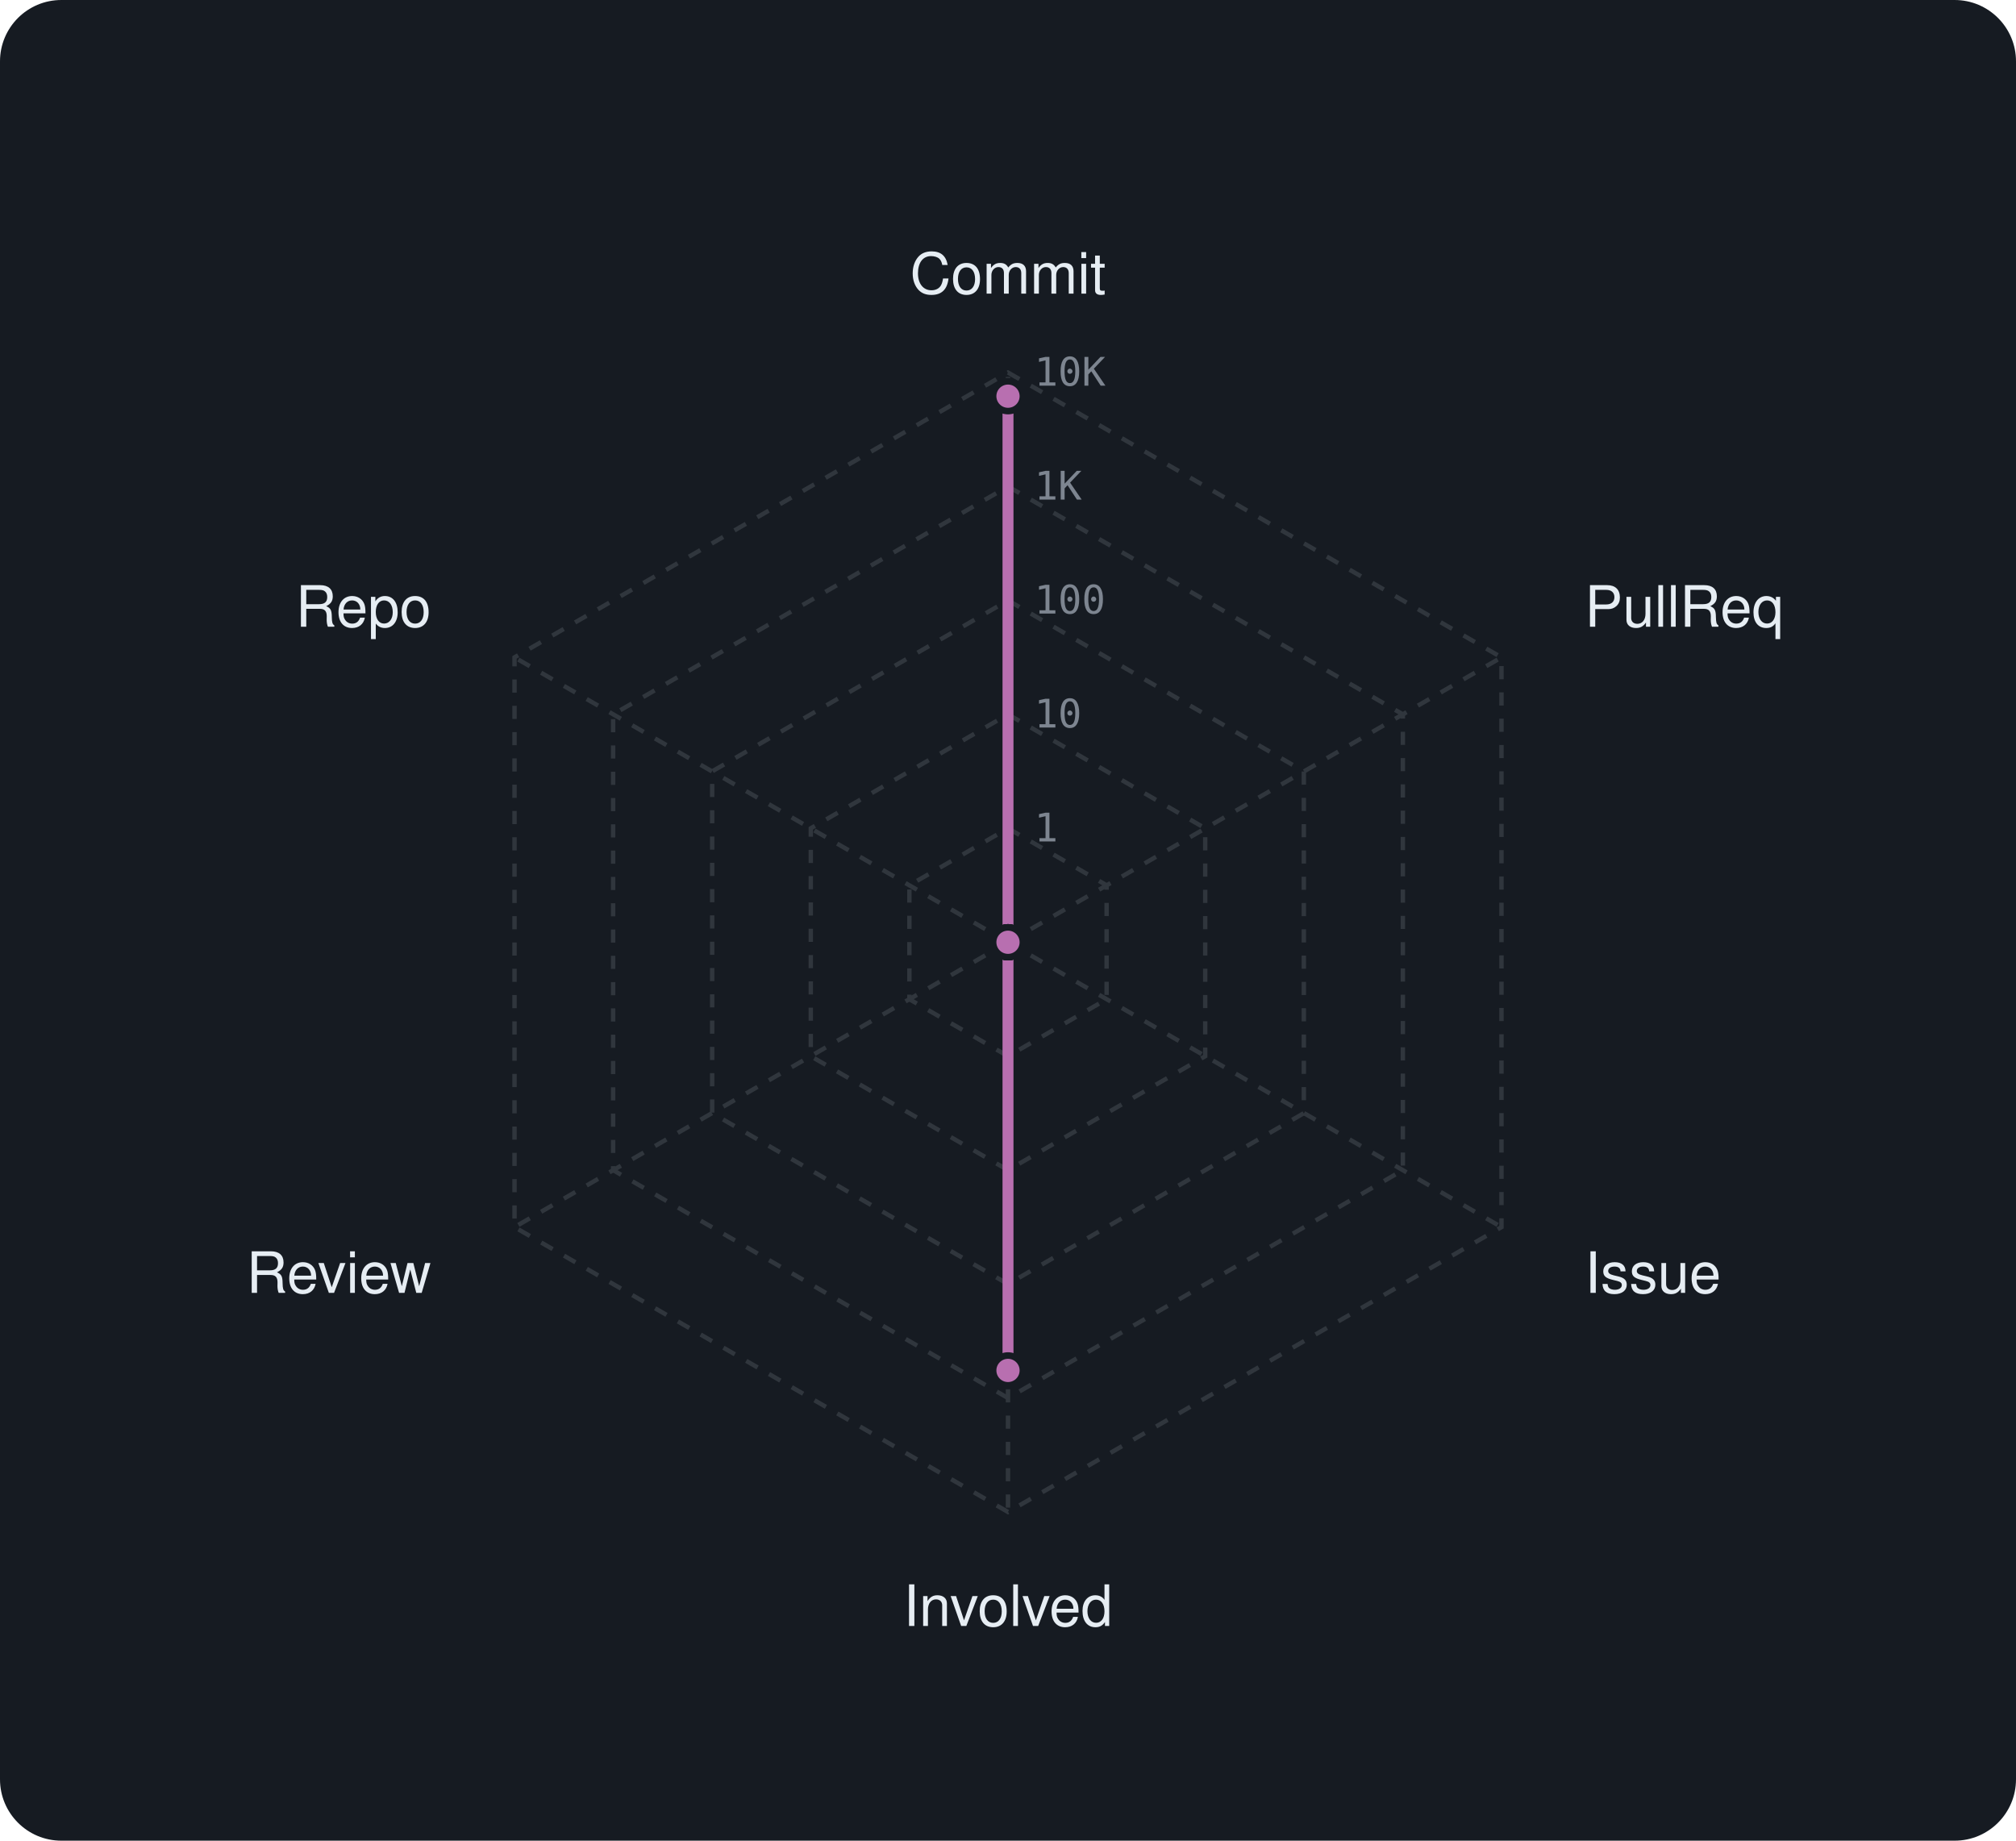
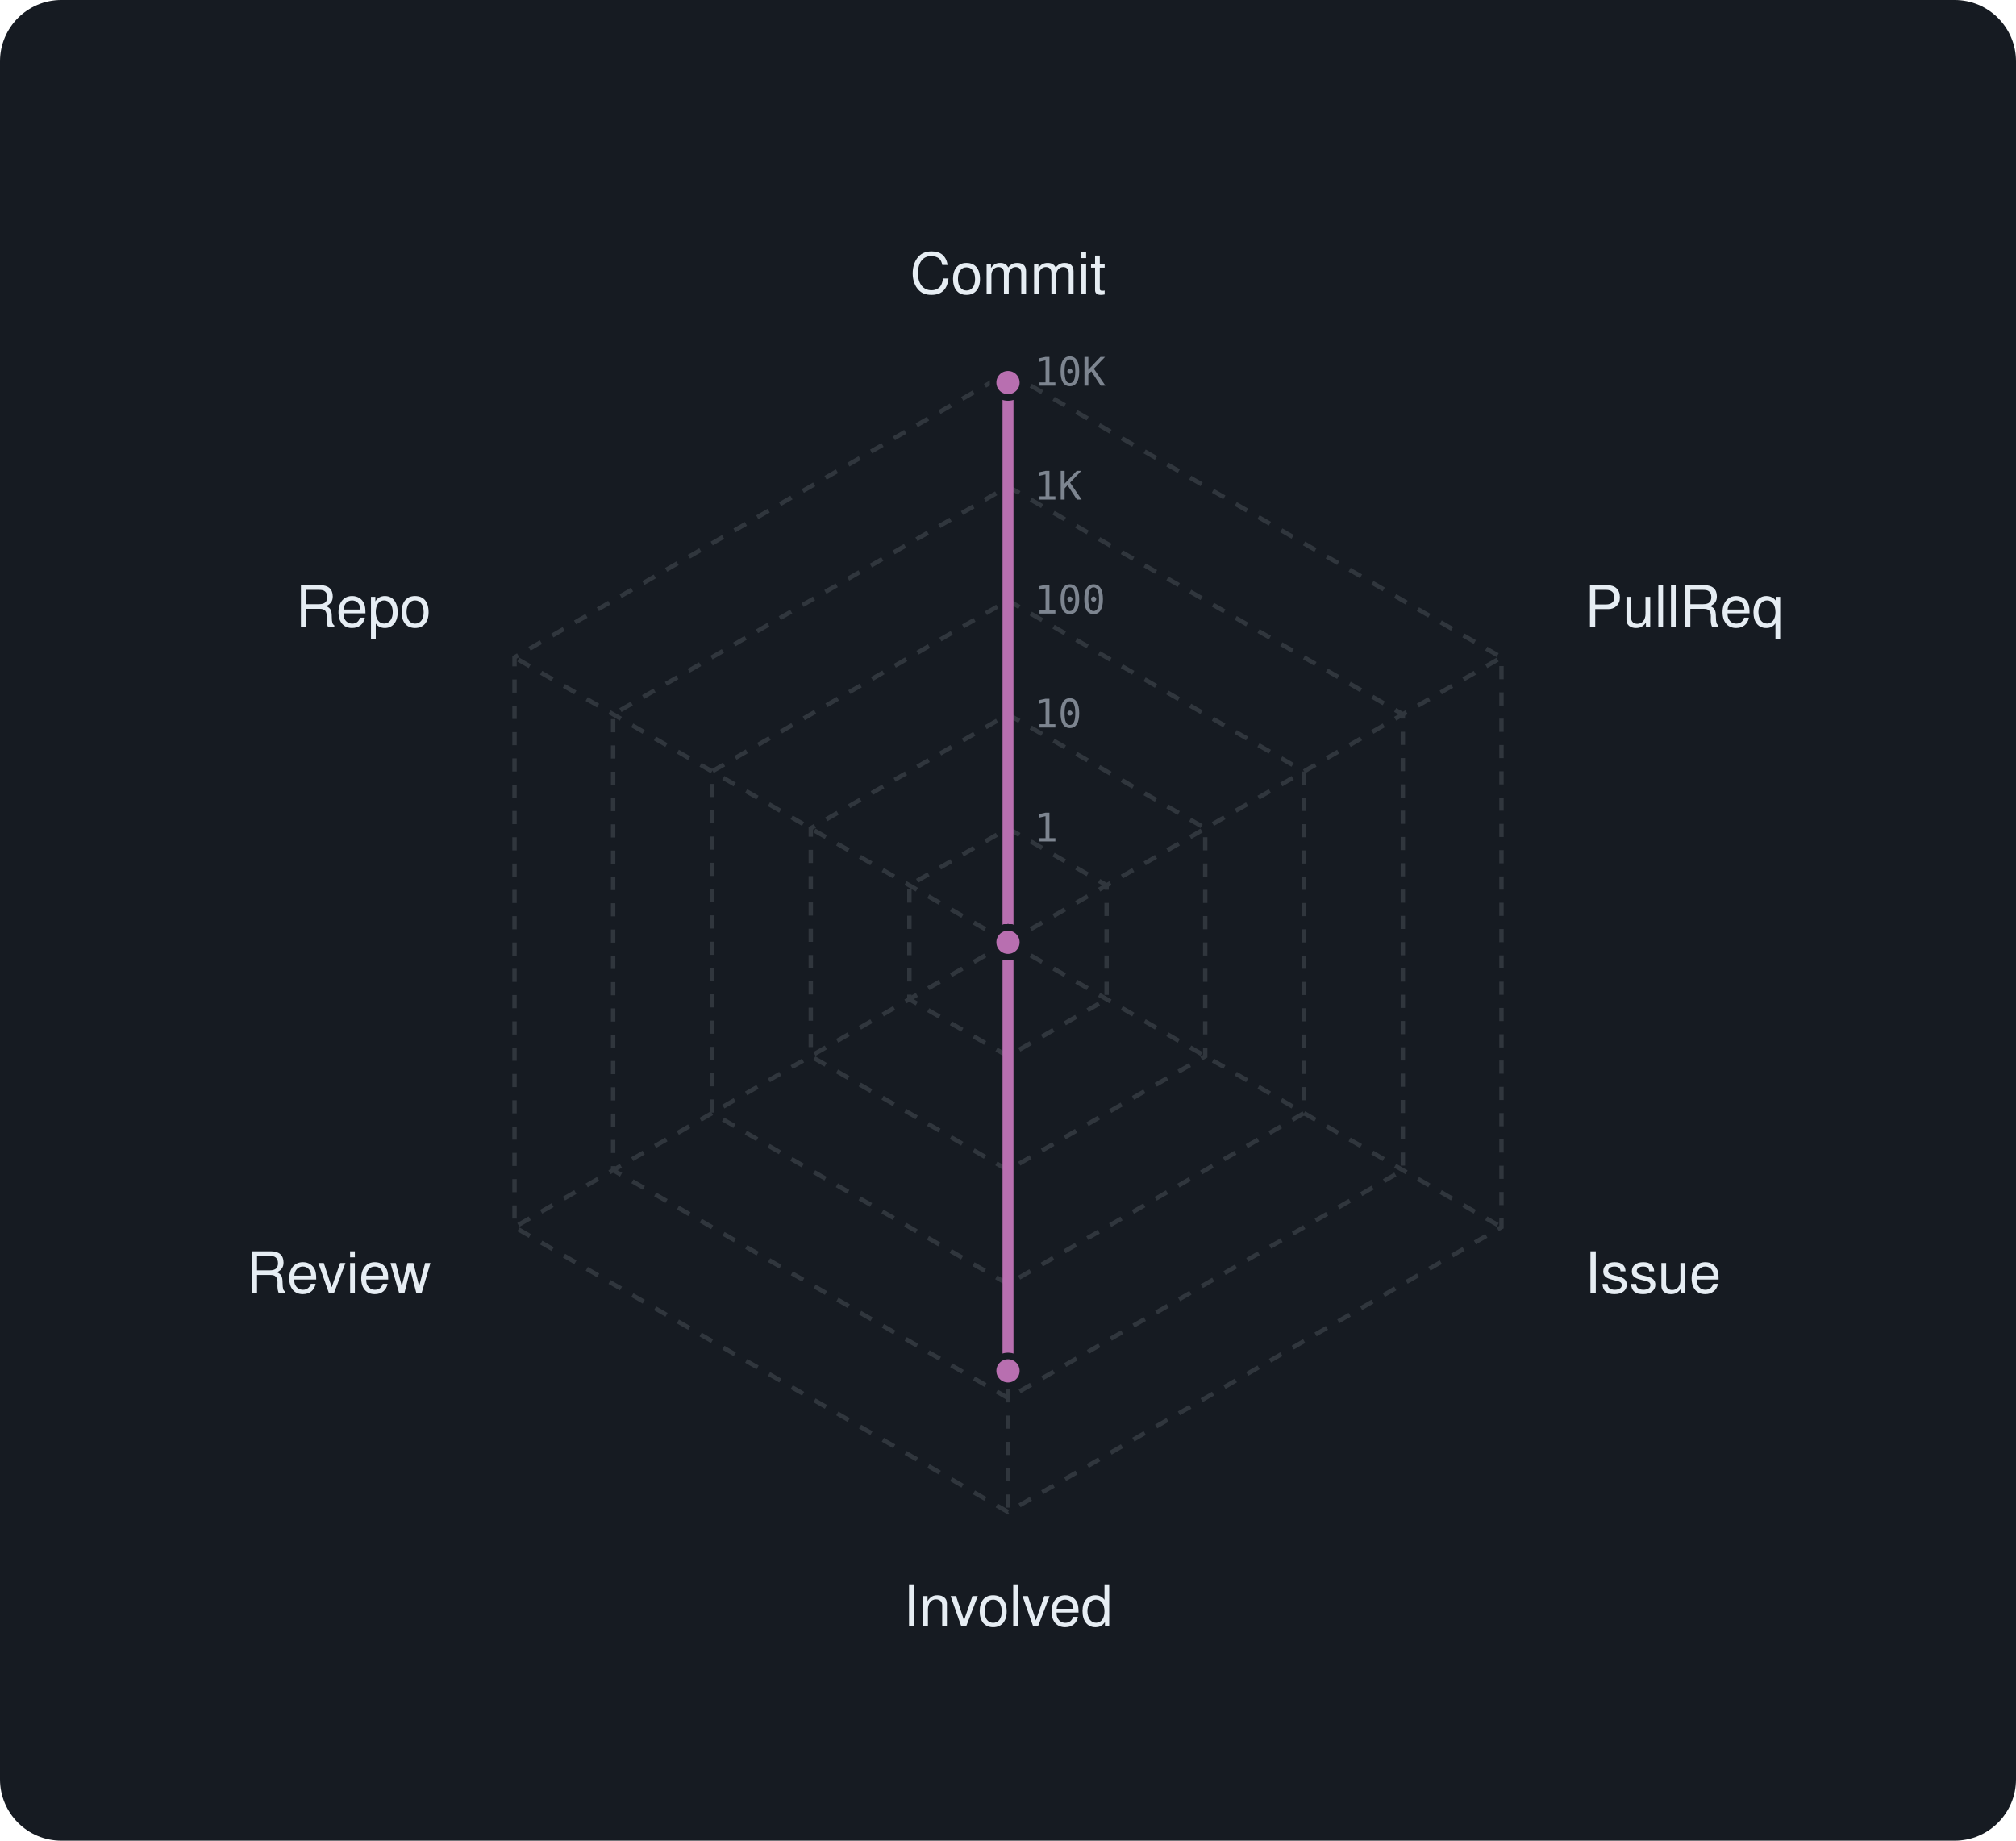
<svg xmlns="http://www.w3.org/2000/svg" viewBox="0 0 460 420" width="460" height="420" font-family="-apple-system,BlinkMacSystemFont,'Segoe UI',Helvetica,Arial,sans-serif">
  <rect width="460" height="420" rx="14" fill="#161b22" />
  <polygon points="230,189 252.5,202 252.5,228 230,241 207.5,228 207.5,202" fill="none" stroke="#30363d" stroke-width="1" stroke-dasharray="3 3" />
  <polygon points="230,163 275,189 275,241 230,267 185,241 185,189" fill="none" stroke="#30363d" stroke-width="1" stroke-dasharray="3 3" />
  <polygon points="230,137 297.5,176 297.5,254 230,293 162.5,254 162.5,176" fill="none" stroke="#30363d" stroke-width="1" stroke-dasharray="3 3" />
  <polygon points="230,111 320.1,163 320.1,267 230,319 139.9,267 139.9,163" fill="none" stroke="#30363d" stroke-width="1" stroke-dasharray="3 3" />
  <polygon points="230,85 342.6,150 342.6,280 230,345 117.4,280 117.4,150" fill="none" stroke="#30363d" stroke-width="1" stroke-dasharray="3 3" />
  <line x1="230" y1="215" x2="230" y2="85" stroke="#30363d" stroke-width="1" stroke-dasharray="3 3" />
  <line x1="230" y1="215" x2="342.6" y2="150" stroke="#30363d" stroke-width="1" stroke-dasharray="3 3" />
  <line x1="230" y1="215" x2="342.6" y2="280" stroke="#30363d" stroke-width="1" stroke-dasharray="3 3" />
  <line x1="230" y1="215" x2="230" y2="345" stroke="#30363d" stroke-width="1" stroke-dasharray="3 3" />
  <line x1="230" y1="215" x2="117.4" y2="280" stroke="#30363d" stroke-width="1" stroke-dasharray="3 3" />
  <line x1="230" y1="215" x2="117.4" y2="150" stroke="#30363d" stroke-width="1" stroke-dasharray="3 3" />
  <text x="236" y="192.0" font-size="9" font-family="monospace" fill="#7d8590">1</text>
  <text x="236" y="166.0" font-size="9" font-family="monospace" fill="#7d8590">10</text>
  <text x="236" y="140.0" font-size="9" font-family="monospace" fill="#7d8590">100</text>
  <text x="236" y="114.0" font-size="9" font-family="monospace" fill="#7d8590">1K</text>
  <text x="236" y="88.0" font-size="9" font-family="monospace" fill="#7d8590">10K</text>
  <text x="230.0" y="67.0" text-anchor="middle" font-size="13" fill="#e6edf3">Commit</text>
  <text x="361.6" y="143.0" text-anchor="start" font-size="13" fill="#e6edf3">PullReq</text>
  <text x="361.6" y="295.0" text-anchor="start" font-size="13" fill="#e6edf3">Issue</text>
  <text x="230.0" y="371.0" text-anchor="middle" font-size="13" fill="#e6edf3">Involved</text>
  <text x="98.4" y="295.0" text-anchor="end" font-size="13" fill="#e6edf3">Review</text>
  <text x="98.4" y="143.0" text-anchor="end" font-size="13" fill="#e6edf3">Repo</text>
-   <polygon points="230,90.4 230,215 230,215 230,312.7 230,215 230,215" fill="rgba(184,111,176,0.38)" stroke="#b86fb0" stroke-width="2.5" stroke-linejoin="round" />
-   <circle cx="230" cy="90.4" r="3.4" fill="#b86fb0" stroke="#161b22" stroke-width="1.5" />
+   <polygon points="230,87.3 230,215 230,215 230,312.8 230,215 230,215" fill="rgba(184,111,176,0.38)" stroke="#b86fb0" stroke-width="2.5" stroke-linejoin="round" />
+   <circle cx="230" cy="87.3" r="3.4" fill="#b86fb0" stroke="#161b22" stroke-width="1.5" />
  <circle cx="230" cy="215" r="3.4" fill="#b86fb0" stroke="#161b22" stroke-width="1.5" />
  <circle cx="230" cy="215" r="3.4" fill="#b86fb0" stroke="#161b22" stroke-width="1.5" />
-   <circle cx="230" cy="312.7" r="3.4" fill="#b86fb0" stroke="#161b22" stroke-width="1.5" />
+   <circle cx="230" cy="312.8" r="3.4" fill="#b86fb0" stroke="#161b22" stroke-width="1.5" />
  <circle cx="230" cy="215" r="3.4" fill="#b86fb0" stroke="#161b22" stroke-width="1.5" />
  <circle cx="230" cy="215" r="3.4" fill="#b86fb0" stroke="#161b22" stroke-width="1.5" />
</svg>
